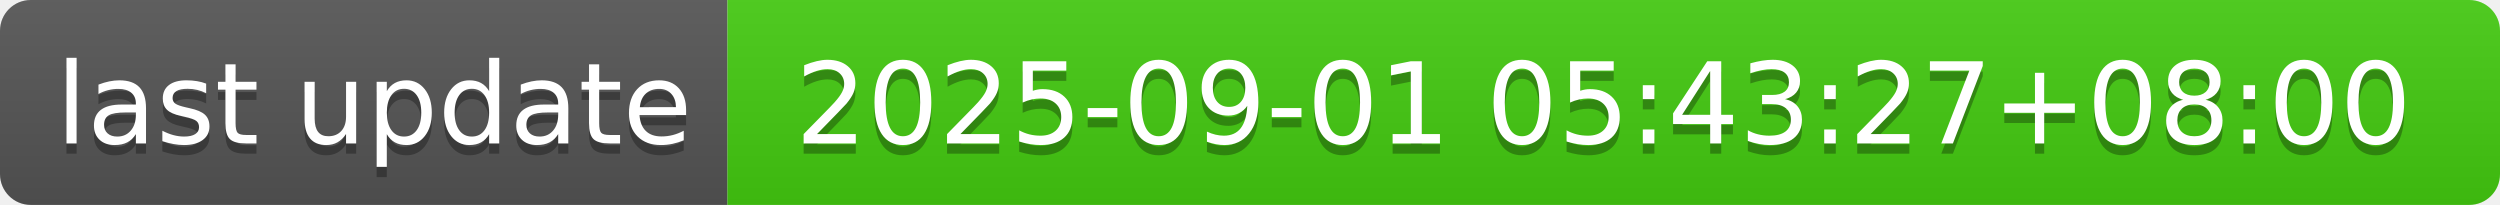
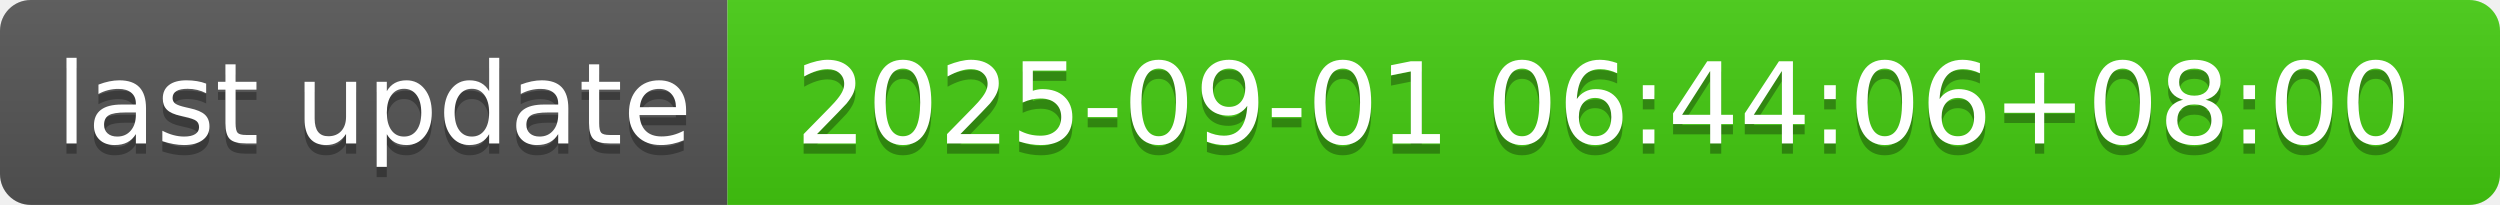
- <svg xmlns="http://www.w3.org/2000/svg" width="244" height="20" role="img" aria-label="last update: 2025-09-01 05:43:27+08:00">
+ <svg xmlns="http://www.w3.org/2000/svg" width="244" height="20" role="img" aria-label="last update: 2025-09-01 06:44:06+08:00">
  <linearGradient id="s" x2="0" y2="100%">
    <stop offset="0" stop-color="#bbb" stop-opacity=".1" />
    <stop offset="1" stop-opacity=".1" />
  </linearGradient>
  <clipPath id="r">
    <rect width="244" height="20" rx="3" fill="#fff" />
  </clipPath>
  <g clip-path="url(#r)">
    <rect width="71" height="20" fill="#555" />
    <rect x="71" width="173" height="20" fill="#4c1" />
    <rect width="244" height="20" fill="url(#s)" />
  </g>
  <g fill="#fff" text-anchor="middle" font-family="Verdana,Geneva,DejaVu Sans,sans-serif" text-rendering="geometricPrecision" font-size="110">
    <text aria-hidden="true" x="365" y="150" fill="#010101" fill-opacity=".3" transform="scale(.1)" textLength="610">last update</text>
    <text x="365" y="140" transform="scale(.1)" fill="#fff" textLength="610">last update</text>
-     <text aria-hidden="true" x="1565" y="150" fill="#010101" fill-opacity=".3" transform="scale(.1)" textLength="1630">2025-09-01 05:43:27+08:00</text>
-     <text x="1565" y="140" transform="scale(.1)" fill="#fff" textLength="1630">2025-09-01 05:43:27+08:00</text>
+     <text aria-hidden="true" x="1565" y="150" fill="#010101" fill-opacity=".3" transform="scale(.1)" textLength="1630">2025-09-01 06:44:06+08:00</text>
+     <text x="1565" y="140" transform="scale(.1)" fill="#fff" textLength="1630">2025-09-01 06:44:06+08:00</text>
  </g>
</svg>
